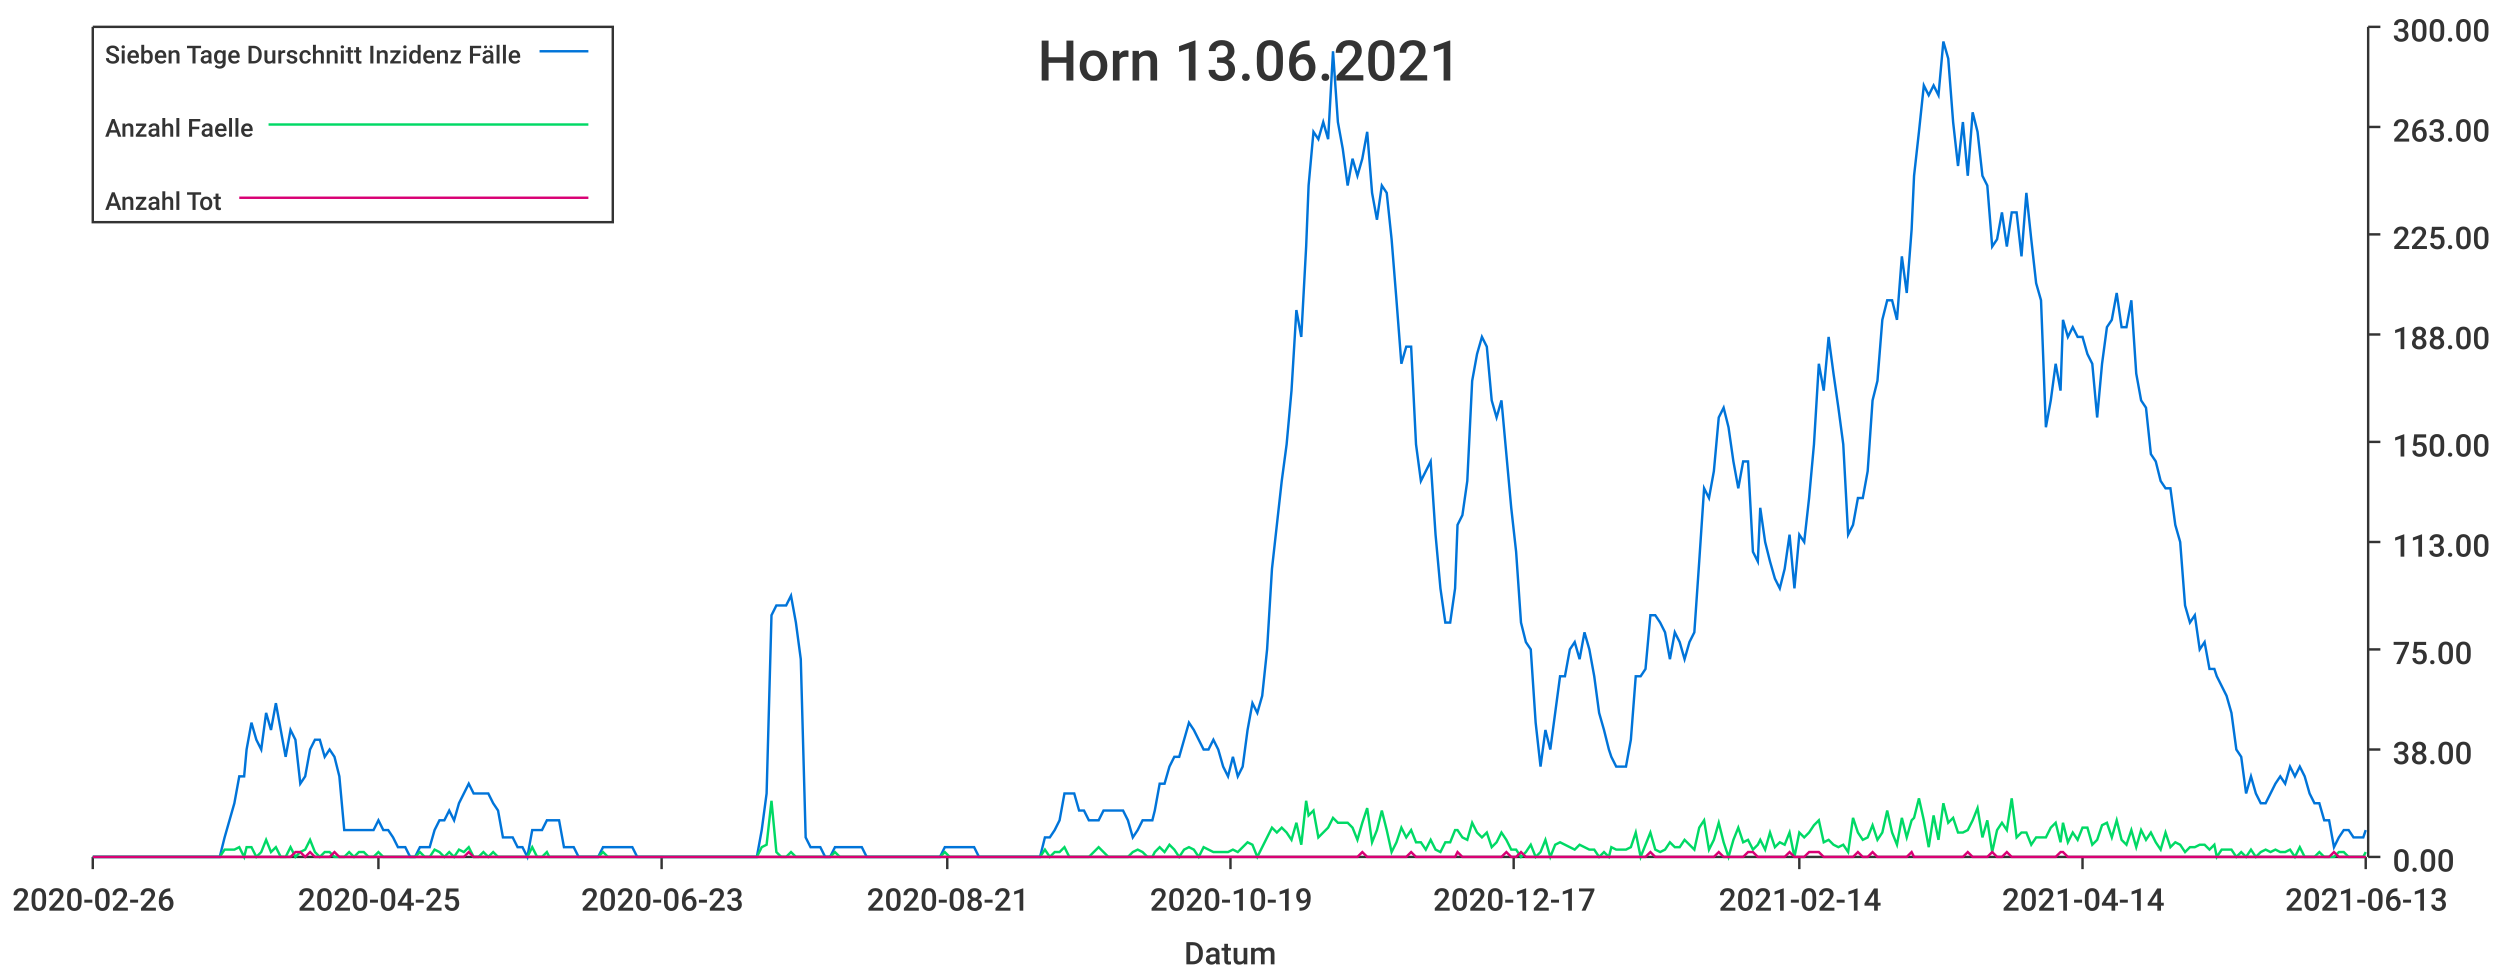
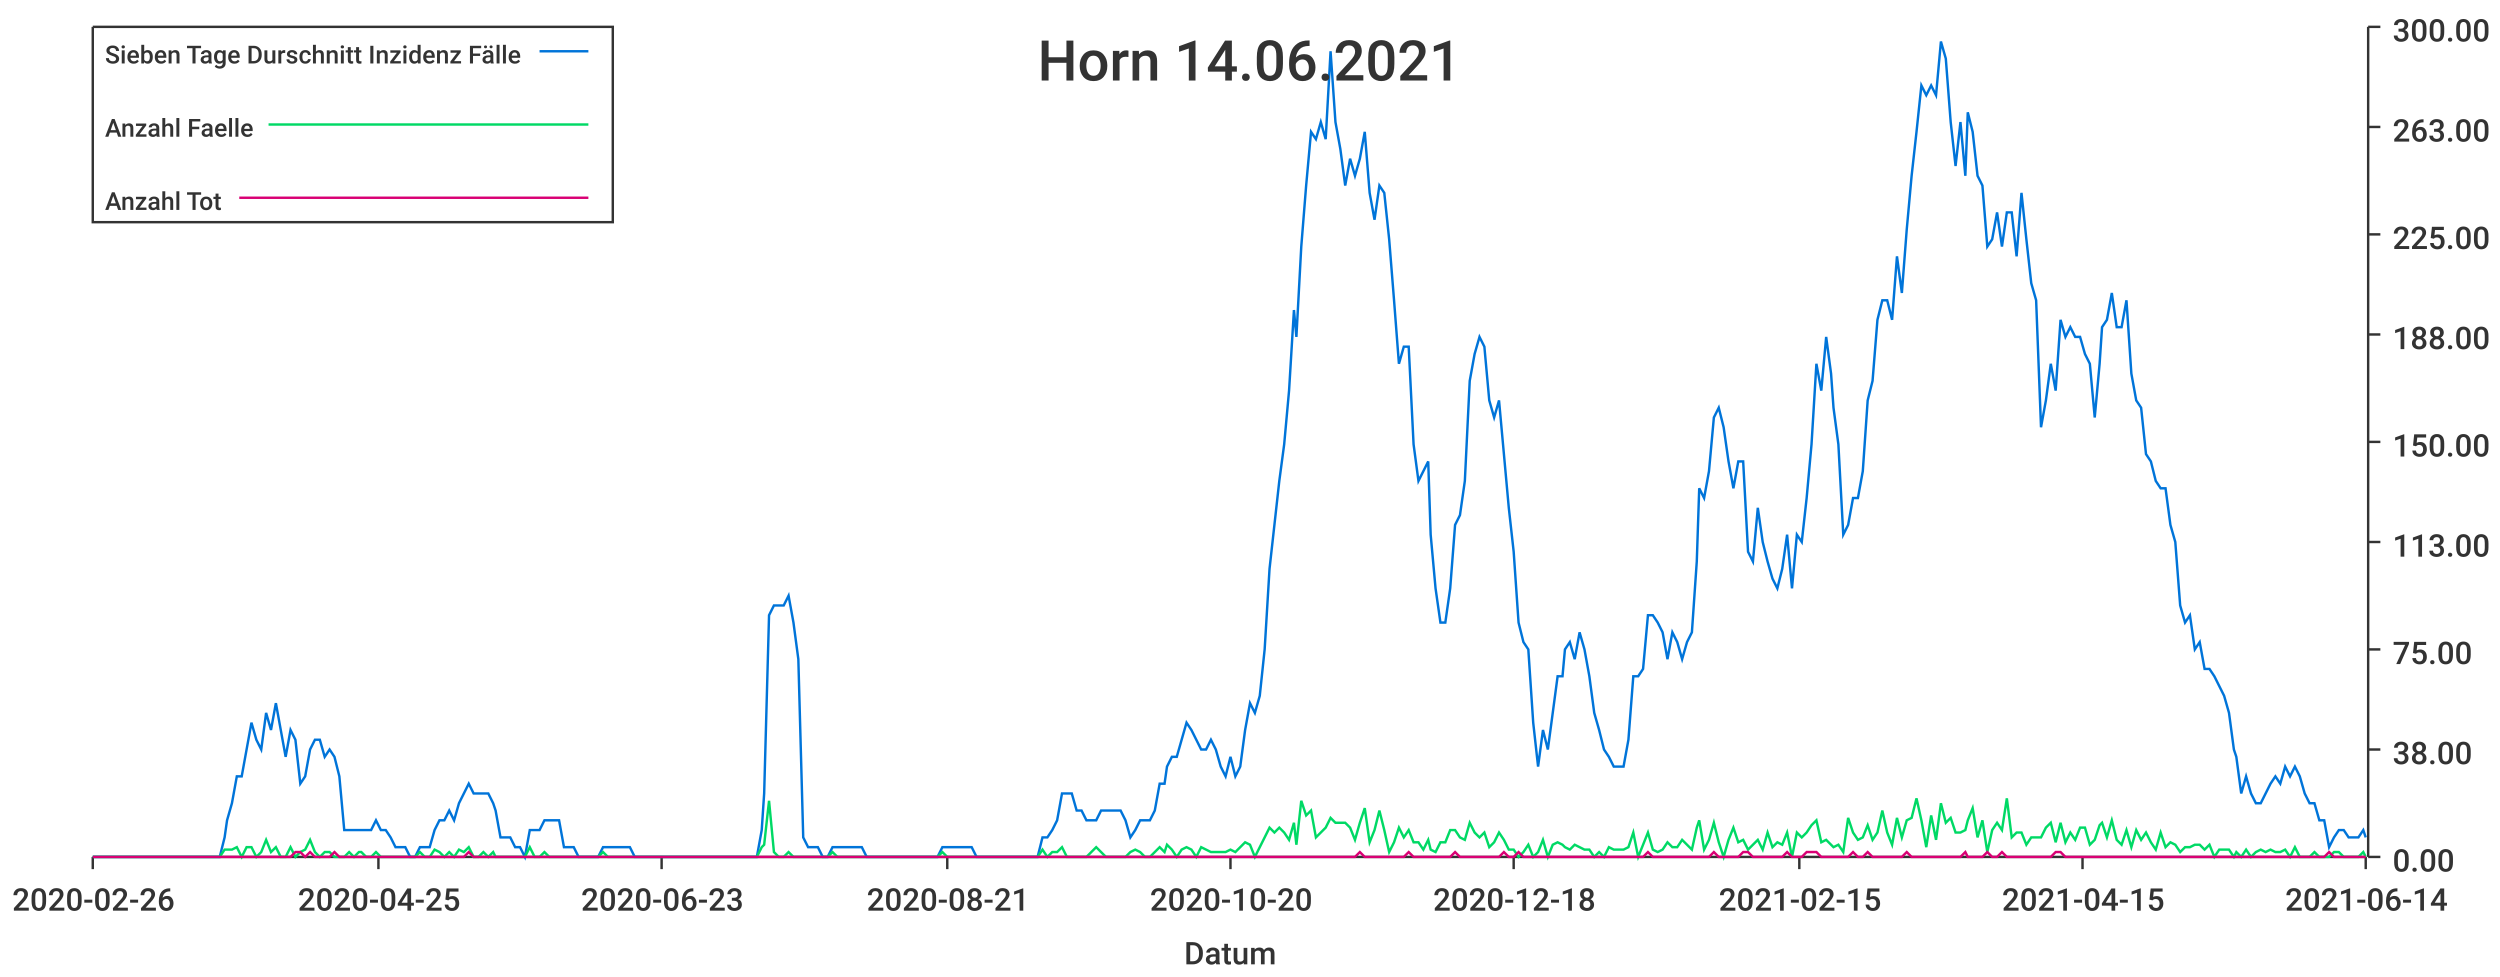
<svg xmlns="http://www.w3.org/2000/svg" width="1024" height="400">\n<path d="M 0 0 L 1024 0 L 1024 400 L 0 400 L 0 0" style="stroke-width:0;stroke:rgba(255,255,255,1.0);fill:rgba(255,255,255,1.0)" />
  <path d="M 38 11 L 969 11 L 969 351 L 38 351 L 38 11" style="stroke-width:0;stroke:rgba(255,255,255,1.0);fill:rgba(255,255,255,1.0)" />
  <path d="M 38 351 L 969 351" style="stroke-width:1;stroke:rgba(51,51,51,1.0);fill:none" />
  <path d="M 38 351 L 38 356" style="stroke-width:1;stroke:rgba(51,51,51,1.0);fill:none" />
  <text x="5" y="373" style="stroke-width:0;stroke:none;fill:rgba(51,51,51,1.0);font-size:12.8px;font-family:'Roboto Medium',sans-serif">2020-02-26</text>
  <path d="M 155 351 L 155 356" style="stroke-width:1;stroke:rgba(51,51,51,1.0);fill:none" />
  <text x="122" y="373" style="stroke-width:0;stroke:none;fill:rgba(51,51,51,1.0);font-size:12.8px;font-family:'Roboto Medium',sans-serif">2020-04-25</text>
  <path d="M 271 351 L 271 356" style="stroke-width:1;stroke:rgba(51,51,51,1.0);fill:none" />
  <text x="238" y="373" style="stroke-width:0;stroke:none;fill:rgba(51,51,51,1.0);font-size:12.8px;font-family:'Roboto Medium',sans-serif">2020-06-23</text>
  <path d="M 388 351 L 388 356" style="stroke-width:1;stroke:rgba(51,51,51,1.0);fill:none" />
  <text x="355" y="373" style="stroke-width:0;stroke:none;fill:rgba(51,51,51,1.0);font-size:12.8px;font-family:'Roboto Medium',sans-serif">2020-08-21</text>
  <path d="M 504 351 L 504 356" style="stroke-width:1;stroke:rgba(51,51,51,1.0);fill:none" />
-   <text x="471" y="373" style="stroke-width:0;stroke:none;fill:rgba(51,51,51,1.0);font-size:12.8px;font-family:'Roboto Medium',sans-serif">2020-10-19</text>
+   <text x="471" y="373" style="stroke-width:0;stroke:none;fill:rgba(51,51,51,1.0);font-size:12.8px;font-family:'Roboto Medium',sans-serif">2020-10-20</text>
  <path d="M 620 351 L 620 356" style="stroke-width:1;stroke:rgba(51,51,51,1.0);fill:none" />
-   <text x="587" y="373" style="stroke-width:0;stroke:none;fill:rgba(51,51,51,1.0);font-size:12.8px;font-family:'Roboto Medium',sans-serif">2020-12-17</text>
+   <text x="587" y="373" style="stroke-width:0;stroke:none;fill:rgba(51,51,51,1.0);font-size:12.8px;font-family:'Roboto Medium',sans-serif">2020-12-18</text>
  <path d="M 737 351 L 737 356" style="stroke-width:1;stroke:rgba(51,51,51,1.0);fill:none" />
-   <text x="704" y="373" style="stroke-width:0;stroke:none;fill:rgba(51,51,51,1.0);font-size:12.8px;font-family:'Roboto Medium',sans-serif">2021-02-14</text>
+   <text x="704" y="373" style="stroke-width:0;stroke:none;fill:rgba(51,51,51,1.0);font-size:12.8px;font-family:'Roboto Medium',sans-serif">2021-02-15</text>
  <path d="M 853 351 L 853 356" style="stroke-width:1;stroke:rgba(51,51,51,1.0);fill:none" />
-   <text x="820" y="373" style="stroke-width:0;stroke:none;fill:rgba(51,51,51,1.0);font-size:12.8px;font-family:'Roboto Medium',sans-serif">2021-04-14</text>
+   <text x="820" y="373" style="stroke-width:0;stroke:none;fill:rgba(51,51,51,1.0);font-size:12.8px;font-family:'Roboto Medium',sans-serif">2021-04-15</text>
  <path d="M 969 351 L 969 356" style="stroke-width:1;stroke:rgba(51,51,51,1.0);fill:none" />
-   <text x="936" y="373" style="stroke-width:0;stroke:none;fill:rgba(51,51,51,1.0);font-size:12.8px;font-family:'Roboto Medium',sans-serif">2021-06-13</text>
+   <text x="936" y="373" style="stroke-width:0;stroke:none;fill:rgba(51,51,51,1.0);font-size:12.8px;font-family:'Roboto Medium',sans-serif">2021-06-14</text>
  <text x="485" y="395" style="stroke-width:0;stroke:none;fill:rgba(51,51,51,1.0);font-size:12.8px;font-family:'Roboto Medium',sans-serif">Datum</text>
  <path d="M 970 351 L 970 11" style="stroke-width:1;stroke:rgba(51,51,51,1.0);fill:none" />
  <path d="M 970 351 L 975 351" style="stroke-width:1;stroke:rgba(51,51,51,1.0);fill:none" />
  <text x="980" y="357" style="stroke-width:0;stroke:none;fill:rgba(51,51,51,1.0);font-size:12.8px;font-family:'Roboto Medium',sans-serif">0.00</text>
  <path d="M 970 307 L 975 307" style="stroke-width:1;stroke:rgba(51,51,51,1.0);fill:none" />
  <text x="980" y="313" style="stroke-width:0;stroke:none;fill:rgba(51,51,51,1.0);font-size:12.8px;font-family:'Roboto Medium',sans-serif">38.00</text>
  <path d="M 970 266 L 975 266" style="stroke-width:1;stroke:rgba(51,51,51,1.0);fill:none" />
  <text x="980" y="272" style="stroke-width:0;stroke:none;fill:rgba(51,51,51,1.0);font-size:12.8px;font-family:'Roboto Medium',sans-serif">75.00</text>
  <path d="M 970 222 L 975 222" style="stroke-width:1;stroke:rgba(51,51,51,1.0);fill:none" />
  <text x="980" y="228" style="stroke-width:0;stroke:none;fill:rgba(51,51,51,1.0);font-size:12.8px;font-family:'Roboto Medium',sans-serif">113.00</text>
  <path d="M 970 181 L 975 181" style="stroke-width:1;stroke:rgba(51,51,51,1.0);fill:none" />
  <text x="980" y="187" style="stroke-width:0;stroke:none;fill:rgba(51,51,51,1.0);font-size:12.8px;font-family:'Roboto Medium',sans-serif">150.00</text>
  <path d="M 970 137 L 975 137" style="stroke-width:1;stroke:rgba(51,51,51,1.0);fill:none" />
  <text x="980" y="143" style="stroke-width:0;stroke:none;fill:rgba(51,51,51,1.0);font-size:12.8px;font-family:'Roboto Medium',sans-serif">188.00</text>
  <path d="M 970 96 L 975 96" style="stroke-width:1;stroke:rgba(51,51,51,1.0);fill:none" />
  <text x="980" y="102" style="stroke-width:0;stroke:none;fill:rgba(51,51,51,1.0);font-size:12.8px;font-family:'Roboto Medium',sans-serif">225.00</text>
  <path d="M 970 52 L 975 52" style="stroke-width:1;stroke:rgba(51,51,51,1.0);fill:none" />
  <text x="980" y="58" style="stroke-width:0;stroke:none;fill:rgba(51,51,51,1.0);font-size:12.8px;font-family:'Roboto Medium',sans-serif">263.00</text>
  <path d="M 970 11 L 975 11" style="stroke-width:1;stroke:rgba(51,51,51,1.0);fill:none" />
  <text x="980" y="17" style="stroke-width:0;stroke:none;fill:rgba(51,51,51,1.0);font-size:12.8px;font-family:'Roboto Medium',sans-serif">300.00</text>
-   <path d="M 38 351 L 40 351 L 42 351 L 44 351 L 46 351 L 48 351 L 50 351 L 52 351 L 54 351 L 56 351 L 58 351 L 60 351 L 62 351 L 64 351 L 66 351 L 68 351 L 70 351 L 72 351 L 74 351 L 76 351 L 78 351 L 80 351 L 82 351 L 84 351 L 86 351 L 88 351 L 90 351 L 92 343 L 94 336 L 96 329 L 98 318 L 100 318 L 101 307 L 103 296 L 105 303 L 107 307 L 109 292 L 111 299 L 113 288 L 115 299 L 117 310 L 119 299 L 121 303 L 123 321 L 125 318 L 127 307 L 129 303 L 131 303 L 133 310 L 135 307 L 137 310 L 139 318 L 141 340 L 143 340 L 145 340 L 147 340 L 149 340 L 151 340 L 153 340 L 155 336 L 157 340 L 159 340 L 161 343 L 163 347 L 164 347 L 166 347 L 168 351 L 170 351 L 172 347 L 174 347 L 176 347 L 178 340 L 180 336 L 182 336 L 184 332 L 186 336 L 188 329 L 190 325 L 192 321 L 194 325 L 196 325 L 198 325 L 200 325 L 202 329 L 204 332 L 206 343 L 208 343 L 210 343 L 212 347 L 214 347 L 216 351 L 218 340 L 220 340 L 222 340 L 224 336 L 225 336 L 227 336 L 229 336 L 231 347 L 233 347 L 235 347 L 237 351 L 239 351 L 241 351 L 243 351 L 245 351 L 247 347 L 249 347 L 251 347 L 253 347 L 255 347 L 257 347 L 259 347 L 261 351 L 263 351 L 265 351 L 267 351 L 269 351 L 271 351 L 273 351 L 275 351 L 277 351 L 279 351 L 281 351 L 283 351 L 285 351 L 287 351 L 288 351 L 290 351 L 292 351 L 294 351 L 296 351 L 298 351 L 300 351 L 302 351 L 304 351 L 306 351 L 308 351 L 310 351 L 312 340 L 314 325 L 316 252 L 318 248 L 320 248 L 322 248 L 324 244 L 326 255 L 328 270 L 330 343 L 332 347 L 334 347 L 336 347 L 338 351 L 340 351 L 342 347 L 344 347 L 346 347 L 348 347 L 349 347 L 351 347 L 353 347 L 355 351 L 357 351 L 359 351 L 361 351 L 363 351 L 365 351 L 367 351 L 369 351 L 371 351 L 373 351 L 375 351 L 377 351 L 379 351 L 381 351 L 383 351 L 385 351 L 387 347 L 389 347 L 391 347 L 393 347 L 395 347 L 397 347 L 399 347 L 401 351 L 403 351 L 405 351 L 407 351 L 409 351 L 411 351 L 412 351 L 414 351 L 416 351 L 418 351 L 420 351 L 422 351 L 424 351 L 426 351 L 428 343 L 430 343 L 432 340 L 434 336 L 436 325 L 438 325 L 440 325 L 442 332 L 444 332 L 446 336 L 448 336 L 450 336 L 452 332 L 454 332 L 456 332 L 458 332 L 460 332 L 462 336 L 464 343 L 466 340 L 468 336 L 470 336 L 472 336 L 473 332 L 475 321 L 477 321 L 479 314 L 481 310 L 483 310 L 485 303 L 487 296 L 489 299 L 491 303 L 493 307 L 495 307 L 497 303 L 499 307 L 501 314 L 503 318 L 505 310 L 507 318 L 509 314 L 511 299 L 513 288 L 515 292 L 517 285 L 519 266 L 521 233 L 523 215 L 525 197 L 527 182 L 529 160 L 531 127 L 533 138 L 535 101 L 536 76 L 538 54 L 540 57 L 542 50 L 544 57 L 546 21 L 548 50 L 550 61 L 552 76 L 554 65 L 556 72 L 558 65 L 560 54 L 562 79 L 564 90 L 566 76 L 568 79 L 570 98 L 572 123 L 574 149 L 576 142 L 578 142 L 580 182 L 582 197 L 584 193 L 586 189 L 588 219 L 590 241 L 592 255 L 594 255 L 596 241 L 597 215 L 599 211 L 601 197 L 603 156 L 605 145 L 607 138 L 609 142 L 611 164 L 613 171 L 615 164 L 617 186 L 619 208 L 621 226 L 623 255 L 625 263 L 627 266 L 629 296 L 631 314 L 633 299 L 635 307 L 637 292 L 639 277 L 641 277 L 643 266 L 645 263 L 647 270 L 649 259 L 651 266 L 653 277 L 655 292 L 657 299 L 659 307 L 660 310 L 662 314 L 664 314 L 666 314 L 668 303 L 670 277 L 672 277 L 674 274 L 676 252 L 678 252 L 680 255 L 682 259 L 684 270 L 686 259 L 688 263 L 690 270 L 692 263 L 694 259 L 696 230 L 698 200 L 700 204 L 702 193 L 704 171 L 706 167 L 708 175 L 710 189 L 712 200 L 714 189 L 716 189 L 718 226 L 720 230 L 721 208 L 723 222 L 725 230 L 727 237 L 729 241 L 731 233 L 733 219 L 735 241 L 737 219 L 739 222 L 741 204 L 743 182 L 745 149 L 747 160 L 749 138 L 751 153 L 753 167 L 755 182 L 757 219 L 759 215 L 761 204 L 763 204 L 765 193 L 767 164 L 769 156 L 771 131 L 773 123 L 775 123 L 777 131 L 779 105 L 781 120 L 783 94 L 784 72 L 786 54 L 788 35 L 790 39 L 792 35 L 794 39 L 796 17 L 798 24 L 800 50 L 802 68 L 804 50 L 806 72 L 808 46 L 810 54 L 812 72 L 814 76 L 816 101 L 818 98 L 820 87 L 822 101 L 824 87 L 826 87 L 828 105 L 830 79 L 832 98 L 834 116 L 836 123 L 838 175 L 840 164 L 842 149 L 844 160 L 845 131 L 847 138 L 849 134 L 851 138 L 853 138 L 855 145 L 857 149 L 859 171 L 861 149 L 863 134 L 865 131 L 867 120 L 869 134 L 871 134 L 873 123 L 875 153 L 877 164 L 879 167 L 881 186 L 883 189 L 885 197 L 887 200 L 889 200 L 891 215 L 893 222 L 895 248 L 897 255 L 899 252 L 901 266 L 903 263 L 905 274 L 907 274 L 908 277 L 910 281 L 912 285 L 914 292 L 916 307 L 918 310 L 920 325 L 922 318 L 924 325 L 926 329 L 928 329 L 930 325 L 932 321 L 934 318 L 936 321 L 938 314 L 940 318 L 942 314 L 944 318 L 946 325 L 948 329 L 950 329 L 952 336 L 954 336 L 956 347 L 958 343 L 960 340 L 962 340 L 964 343 L 966 343 L 968 343 L 969 340" style="stroke-width:1;stroke:rgba(0,116,217,1.0);fill:none" />
-   <path d="M 38 351 L 40 351 L 42 351 L 44 351 L 46 351 L 48 351 L 50 351 L 52 351 L 54 351 L 56 351 L 58 351 L 60 351 L 62 351 L 64 351 L 66 351 L 68 351 L 70 351 L 72 351 L 74 351 L 76 351 L 78 351 L 80 351 L 82 351 L 84 351 L 86 351 L 88 351 L 90 351 L 92 348 L 94 348 L 96 348 L 98 347 L 100 351 L 101 347 L 103 347 L 105 351 L 107 349 L 109 344 L 111 349 L 113 347 L 115 351 L 117 351 L 119 347 L 121 351 L 123 349 L 125 348 L 127 344 L 129 349 L 131 351 L 133 349 L 135 349 L 137 351 L 139 351 L 141 351 L 143 349 L 145 351 L 147 349 L 149 349 L 151 351 L 153 351 L 155 349 L 157 351 L 159 351 L 161 351 L 163 351 L 164 351 L 166 351 L 168 351 L 170 351 L 172 349 L 174 351 L 176 351 L 178 348 L 180 349 L 182 351 L 184 349 L 186 351 L 188 348 L 190 349 L 192 347 L 194 351 L 196 351 L 198 349 L 200 351 L 202 349 L 204 351 L 206 351 L 208 351 L 210 351 L 212 351 L 214 351 L 216 351 L 218 347 L 220 351 L 222 351 L 224 349 L 225 351 L 227 351 L 229 351 L 231 351 L 233 351 L 235 351 L 237 351 L 239 351 L 241 351 L 243 351 L 245 351 L 247 349 L 249 351 L 251 351 L 253 351 L 255 351 L 257 351 L 259 351 L 261 351 L 263 351 L 265 351 L 267 351 L 269 351 L 271 351 L 273 351 L 275 351 L 277 351 L 279 351 L 281 351 L 283 351 L 285 351 L 287 351 L 288 351 L 290 351 L 292 351 L 294 351 L 296 351 L 298 351 L 300 351 L 302 351 L 304 351 L 306 351 L 308 351 L 310 351 L 312 347 L 314 346 L 316 328 L 318 349 L 320 351 L 322 351 L 324 349 L 326 351 L 328 351 L 330 351 L 332 351 L 334 351 L 336 351 L 338 351 L 340 351 L 342 349 L 344 351 L 346 351 L 348 351 L 349 351 L 351 351 L 353 351 L 355 351 L 357 351 L 359 351 L 361 351 L 363 351 L 365 351 L 367 351 L 369 351 L 371 351 L 373 351 L 375 351 L 377 351 L 379 351 L 381 351 L 383 351 L 385 351 L 387 349 L 389 351 L 391 351 L 393 351 L 395 351 L 397 351 L 399 351 L 401 351 L 403 351 L 405 351 L 407 351 L 409 351 L 411 351 L 412 351 L 414 351 L 416 351 L 418 351 L 420 351 L 422 351 L 424 351 L 426 351 L 428 348 L 430 351 L 432 349 L 434 349 L 436 347 L 438 351 L 440 351 L 442 351 L 444 351 L 446 351 L 448 349 L 450 347 L 452 349 L 454 351 L 456 351 L 458 351 L 460 351 L 462 351 L 464 349 L 466 348 L 468 349 L 470 351 L 472 351 L 473 349 L 475 347 L 477 349 L 479 346 L 481 348 L 483 351 L 485 348 L 487 347 L 489 348 L 491 351 L 493 347 L 495 348 L 497 349 L 499 349 L 501 349 L 503 349 L 505 348 L 507 349 L 509 347 L 511 345 L 513 346 L 515 351 L 517 347 L 519 343 L 521 339 L 523 341 L 525 339 L 527 341 L 529 344 L 531 337 L 533 346 L 535 328 L 536 334 L 538 332 L 540 343 L 542 341 L 544 339 L 546 335 L 548 337 L 550 337 L 552 337 L 554 339 L 556 344 L 558 337 L 560 331 L 562 345 L 564 340 L 566 332 L 568 340 L 570 349 L 572 345 L 574 339 L 576 343 L 578 340 L 580 345 L 582 345 L 584 348 L 586 344 L 588 348 L 590 349 L 592 345 L 594 345 L 596 340 L 597 340 L 599 343 L 601 344 L 603 337 L 605 341 L 607 343 L 609 341 L 611 347 L 613 345 L 615 341 L 617 344 L 619 348 L 621 348 L 623 351 L 625 349 L 627 346 L 629 351 L 631 349 L 633 344 L 635 351 L 637 346 L 639 345 L 641 346 L 643 347 L 645 348 L 647 346 L 649 347 L 651 348 L 653 348 L 655 351 L 657 349 L 659 351 L 660 347 L 662 348 L 664 348 L 666 348 L 668 347 L 670 341 L 672 351 L 674 346 L 676 341 L 678 348 L 680 349 L 682 348 L 684 345 L 686 347 L 688 347 L 690 344 L 692 346 L 694 348 L 696 339 L 698 336 L 700 348 L 702 344 L 704 337 L 706 345 L 708 351 L 710 344 L 712 339 L 714 345 L 716 344 L 718 348 L 720 346 L 721 344 L 723 348 L 725 341 L 727 347 L 729 345 L 731 346 L 733 341 L 735 351 L 737 341 L 739 343 L 741 341 L 743 338 L 745 336 L 747 345 L 749 344 L 751 346 L 753 347 L 755 346 L 757 349 L 759 335 L 761 341 L 763 344 L 765 343 L 767 338 L 769 344 L 771 341 L 773 332 L 775 341 L 777 346 L 779 335 L 781 343 L 783 336 L 784 335 L 786 327 L 788 336 L 790 347 L 792 334 L 794 344 L 796 329 L 798 337 L 800 335 L 802 341 L 804 341 L 806 340 L 808 336 L 810 331 L 812 343 L 814 336 L 816 349 L 818 340 L 820 337 L 822 340 L 824 327 L 826 343 L 828 341 L 830 341 L 832 346 L 834 343 L 836 343 L 838 343 L 840 339 L 842 337 L 844 345 L 845 337 L 847 345 L 849 341 L 851 344 L 853 339 L 855 339 L 857 346 L 859 344 L 861 338 L 863 337 L 865 343 L 867 336 L 869 344 L 871 346 L 873 340 L 875 347 L 877 340 L 879 344 L 881 341 L 883 345 L 885 348 L 887 341 L 889 347 L 891 345 L 893 346 L 895 349 L 897 347 L 899 347 L 901 346 L 903 346 L 905 348 L 907 346 L 908 351 L 910 348 L 912 348 L 914 348 L 916 351 L 918 349 L 920 351 L 922 348 L 924 351 L 926 349 L 928 348 L 930 349 L 932 348 L 934 349 L 936 349 L 938 348 L 940 351 L 942 347 L 944 351 L 946 351 L 948 351 L 950 349 L 952 351 L 954 351 L 956 351 L 958 349 L 960 349 L 962 351 L 964 351 L 966 351 L 968 351 L 969 349" style="stroke-width:1;stroke:rgba(0,217,101,1.0);fill:none" />
-   <path d="M 38 351 L 40 351 L 42 351 L 44 351 L 46 351 L 48 351 L 50 351 L 52 351 L 54 351 L 56 351 L 58 351 L 60 351 L 62 351 L 64 351 L 66 351 L 68 351 L 70 351 L 72 351 L 74 351 L 76 351 L 78 351 L 80 351 L 82 351 L 84 351 L 86 351 L 88 351 L 90 351 L 92 351 L 94 351 L 96 351 L 98 351 L 100 351 L 101 351 L 103 351 L 105 351 L 107 351 L 109 351 L 111 351 L 113 351 L 115 351 L 117 351 L 119 351 L 121 349 L 123 349 L 125 351 L 127 349 L 129 351 L 131 351 L 133 351 L 135 351 L 137 349 L 139 351 L 141 351 L 143 351 L 145 351 L 147 351 L 149 351 L 151 351 L 153 351 L 155 351 L 157 351 L 159 351 L 161 351 L 163 351 L 164 351 L 166 351 L 168 351 L 170 351 L 172 351 L 174 351 L 176 351 L 178 351 L 180 351 L 182 351 L 184 351 L 186 351 L 188 351 L 190 351 L 192 349 L 194 351 L 196 351 L 198 351 L 200 351 L 202 351 L 204 351 L 206 351 L 208 351 L 210 351 L 212 351 L 214 351 L 216 351 L 218 351 L 220 351 L 222 351 L 224 351 L 225 351 L 227 351 L 229 351 L 231 351 L 233 351 L 235 351 L 237 351 L 239 351 L 241 351 L 243 351 L 245 351 L 247 351 L 249 351 L 251 351 L 253 351 L 255 351 L 257 351 L 259 351 L 261 351 L 263 351 L 265 351 L 267 351 L 269 351 L 271 351 L 273 351 L 275 351 L 277 351 L 279 351 L 281 351 L 283 351 L 285 351 L 287 351 L 288 351 L 290 351 L 292 351 L 294 351 L 296 351 L 298 351 L 300 351 L 302 351 L 304 351 L 306 351 L 308 351 L 310 351 L 312 351 L 314 351 L 316 351 L 318 351 L 320 351 L 322 351 L 324 351 L 326 351 L 328 351 L 330 351 L 332 351 L 334 351 L 336 351 L 338 351 L 340 351 L 342 351 L 344 351 L 346 351 L 348 351 L 349 351 L 351 351 L 353 351 L 355 351 L 357 351 L 359 351 L 361 351 L 363 351 L 365 351 L 367 351 L 369 351 L 371 351 L 373 351 L 375 351 L 377 351 L 379 351 L 381 351 L 383 351 L 385 351 L 387 351 L 389 351 L 391 351 L 393 351 L 395 351 L 397 351 L 399 351 L 401 351 L 403 351 L 405 351 L 407 351 L 409 351 L 411 351 L 412 351 L 414 351 L 416 351 L 418 351 L 420 351 L 422 351 L 424 351 L 426 351 L 428 351 L 430 351 L 432 351 L 434 351 L 436 351 L 438 351 L 440 351 L 442 351 L 444 351 L 446 351 L 448 351 L 450 351 L 452 351 L 454 351 L 456 351 L 458 351 L 460 351 L 462 351 L 464 351 L 466 351 L 468 351 L 470 351 L 472 351 L 473 351 L 475 351 L 477 351 L 479 351 L 481 351 L 483 351 L 485 351 L 487 351 L 489 351 L 491 351 L 493 351 L 495 351 L 497 351 L 499 351 L 501 351 L 503 351 L 505 351 L 507 351 L 509 351 L 511 351 L 513 351 L 515 351 L 517 351 L 519 351 L 521 351 L 523 351 L 525 351 L 527 351 L 529 351 L 531 351 L 533 351 L 535 351 L 536 351 L 538 351 L 540 351 L 542 351 L 544 351 L 546 351 L 548 351 L 550 351 L 552 351 L 554 351 L 556 351 L 558 349 L 560 351 L 562 351 L 564 351 L 566 351 L 568 351 L 570 351 L 572 351 L 574 351 L 576 351 L 578 349 L 580 351 L 582 351 L 584 351 L 586 351 L 588 351 L 590 351 L 592 351 L 594 351 L 596 351 L 597 349 L 599 351 L 601 351 L 603 351 L 605 351 L 607 351 L 609 351 L 611 351 L 613 351 L 615 351 L 617 349 L 619 351 L 621 351 L 623 349 L 625 351 L 627 351 L 629 351 L 631 351 L 633 351 L 635 351 L 637 351 L 639 351 L 641 351 L 643 351 L 645 351 L 647 351 L 649 351 L 651 351 L 653 351 L 655 351 L 657 351 L 659 351 L 660 351 L 662 351 L 664 351 L 666 351 L 668 351 L 670 351 L 672 351 L 674 351 L 676 349 L 678 351 L 680 351 L 682 351 L 684 351 L 686 351 L 688 351 L 690 351 L 692 351 L 694 351 L 696 351 L 698 351 L 700 351 L 702 351 L 704 349 L 706 351 L 708 351 L 710 351 L 712 351 L 714 351 L 716 349 L 718 349 L 720 351 L 721 351 L 723 351 L 725 351 L 727 351 L 729 351 L 731 351 L 733 349 L 735 351 L 737 351 L 739 351 L 741 349 L 743 349 L 745 349 L 747 351 L 749 351 L 751 351 L 753 351 L 755 351 L 757 351 L 759 351 L 761 349 L 763 351 L 765 351 L 767 349 L 769 351 L 771 351 L 773 351 L 775 351 L 777 351 L 779 351 L 781 351 L 783 349 L 784 351 L 786 351 L 788 351 L 790 351 L 792 351 L 794 351 L 796 351 L 798 351 L 800 351 L 802 351 L 804 351 L 806 349 L 808 351 L 810 351 L 812 351 L 814 351 L 816 349 L 818 351 L 820 351 L 822 349 L 824 351 L 826 351 L 828 351 L 830 351 L 832 351 L 834 351 L 836 351 L 838 351 L 840 351 L 842 351 L 844 349 L 845 349 L 847 351 L 849 351 L 851 351 L 853 351 L 855 351 L 857 351 L 859 351 L 861 351 L 863 351 L 865 351 L 867 351 L 869 351 L 871 351 L 873 351 L 875 351 L 877 351 L 879 351 L 881 351 L 883 351 L 885 351 L 887 351 L 889 351 L 891 351 L 893 351 L 895 351 L 897 351 L 899 351 L 901 351 L 903 351 L 905 351 L 907 351 L 908 351 L 910 351 L 912 351 L 914 351 L 916 351 L 918 351 L 920 351 L 922 351 L 924 351 L 926 351 L 928 351 L 930 351 L 932 351 L 934 351 L 936 351 L 938 351 L 940 351 L 942 351 L 944 351 L 946 351 L 948 351 L 950 351 L 952 351 L 954 351 L 956 349 L 958 351 L 960 351 L 962 351 L 964 351 L 966 351 L 968 351 L 969 351" style="stroke-width:1;stroke:rgba(217,0,116,1.0);fill:none" />
-   <text x="425" y="33" style="stroke-width:0;stroke:none;fill:rgba(51,51,51,1.0);font-size:23.0px;font-family:'Roboto Medium',sans-serif">Horn 13.06.2021</text>
+   <path d="M 38 351 L 40 351 L 42 351 L 44 351 L 46 351 L 48 351 L 50 351 L 52 351 L 54 351 L 56 351 L 58 351 L 60 351 L 62 351 L 64 351 L 66 351 L 68 351 L 70 351 L 72 351 L 74 351 L 76 351 L 78 351 L 80 351 L 82 351 L 84 351 L 86 351 L 88 351 L 90 351 L 92 343 L 93 336 L 95 329 L 97 318 L 99 318 L 101 307 L 103 296 L 105 303 L 107 307 L 109 292 L 111 299 L 113 288 L 115 299 L 117 310 L 119 299 L 121 303 L 123 321 L 125 318 L 127 307 L 129 303 L 131 303 L 133 310 L 135 307 L 137 310 L 139 318 L 141 340 L 143 340 L 145 340 L 147 340 L 148 340 L 150 340 L 152 340 L 154 336 L 156 340 L 158 340 L 160 343 L 162 347 L 164 347 L 166 347 L 168 351 L 170 351 L 172 347 L 174 347 L 176 347 L 178 340 L 180 336 L 182 336 L 184 332 L 186 336 L 188 329 L 190 325 L 192 321 L 194 325 L 196 325 L 198 325 L 200 325 L 202 329 L 203 332 L 205 343 L 207 343 L 209 343 L 211 347 L 213 347 L 215 351 L 217 340 L 219 340 L 221 340 L 223 336 L 225 336 L 227 336 L 229 336 L 231 347 L 233 347 L 235 347 L 237 351 L 239 351 L 241 351 L 243 351 L 245 351 L 247 347 L 249 347 L 251 347 L 253 347 L 255 347 L 257 347 L 258 347 L 260 351 L 262 351 L 264 351 L 266 351 L 268 351 L 270 351 L 272 351 L 274 351 L 276 351 L 278 351 L 280 351 L 282 351 L 284 351 L 286 351 L 288 351 L 290 351 L 292 351 L 294 351 L 296 351 L 298 351 L 300 351 L 302 351 L 304 351 L 306 351 L 308 351 L 310 351 L 312 340 L 313 325 L 315 252 L 317 248 L 319 248 L 321 248 L 323 244 L 325 255 L 327 270 L 329 343 L 331 347 L 333 347 L 335 347 L 337 351 L 339 351 L 341 347 L 343 347 L 345 347 L 347 347 L 349 347 L 351 347 L 353 347 L 355 351 L 357 351 L 359 351 L 361 351 L 363 351 L 365 351 L 367 351 L 368 351 L 370 351 L 372 351 L 374 351 L 376 351 L 378 351 L 380 351 L 382 351 L 384 351 L 386 347 L 388 347 L 390 347 L 392 347 L 394 347 L 396 347 L 398 347 L 400 351 L 402 351 L 404 351 L 406 351 L 408 351 L 410 351 L 412 351 L 414 351 L 416 351 L 418 351 L 420 351 L 422 351 L 423 351 L 425 351 L 427 343 L 429 343 L 431 340 L 433 336 L 435 325 L 437 325 L 439 325 L 441 332 L 443 332 L 445 336 L 447 336 L 449 336 L 451 332 L 453 332 L 455 332 L 457 332 L 459 332 L 461 336 L 463 343 L 465 340 L 467 336 L 469 336 L 471 336 L 473 332 L 475 321 L 477 321 L 478 314 L 480 310 L 482 310 L 484 303 L 486 296 L 488 299 L 490 303 L 492 307 L 494 307 L 496 303 L 498 307 L 500 314 L 502 318 L 504 310 L 506 318 L 508 314 L 510 299 L 512 288 L 514 292 L 516 285 L 518 266 L 520 233 L 522 215 L 524 197 L 526 182 L 528 160 L 530 127 L 531 138 L 533 101 L 535 76 L 537 54 L 539 57 L 541 50 L 543 57 L 545 21 L 547 50 L 549 61 L 551 76 L 553 65 L 555 72 L 557 65 L 559 54 L 561 79 L 563 90 L 565 76 L 567 79 L 569 98 L 571 123 L 573 149 L 575 142 L 577 142 L 579 182 L 581 197 L 583 193 L 585 189 L 586 219 L 588 241 L 590 255 L 592 255 L 594 241 L 596 215 L 598 211 L 600 197 L 602 156 L 604 145 L 606 138 L 608 142 L 610 164 L 612 171 L 614 164 L 616 186 L 618 208 L 620 226 L 622 255 L 624 263 L 626 266 L 628 296 L 630 314 L 632 299 L 634 307 L 636 292 L 638 277 L 640 277 L 641 266 L 643 263 L 645 270 L 647 259 L 649 266 L 651 277 L 653 292 L 655 299 L 657 307 L 659 310 L 661 314 L 663 314 L 665 314 L 667 303 L 669 277 L 671 277 L 673 274 L 675 252 L 677 252 L 679 255 L 681 259 L 683 270 L 685 259 L 687 263 L 689 270 L 691 263 L 693 259 L 695 230 L 696 200 L 698 204 L 700 193 L 702 171 L 704 167 L 706 175 L 708 189 L 710 200 L 712 189 L 714 189 L 716 226 L 718 230 L 720 208 L 722 222 L 724 230 L 726 237 L 728 241 L 730 233 L 732 219 L 734 241 L 736 219 L 738 222 L 740 204 L 742 182 L 744 149 L 746 160 L 748 138 L 750 153 L 751 167 L 753 182 L 755 219 L 757 215 L 759 204 L 761 204 L 763 193 L 765 164 L 767 156 L 769 131 L 771 123 L 773 123 L 775 131 L 777 105 L 779 120 L 781 94 L 783 72 L 785 54 L 787 35 L 789 39 L 791 35 L 793 39 L 795 17 L 797 24 L 799 50 L 801 68 L 803 50 L 805 72 L 806 46 L 808 54 L 810 72 L 812 76 L 814 101 L 816 98 L 818 87 L 820 101 L 822 87 L 824 87 L 826 105 L 828 79 L 830 98 L 832 116 L 834 123 L 836 175 L 838 164 L 840 149 L 842 160 L 844 131 L 846 138 L 848 134 L 850 138 L 852 138 L 854 145 L 856 149 L 858 171 L 860 149 L 861 134 L 863 131 L 865 120 L 867 134 L 869 134 L 871 123 L 873 153 L 875 164 L 877 167 L 879 186 L 881 189 L 883 197 L 885 200 L 887 200 L 889 215 L 891 222 L 893 248 L 895 255 L 897 252 L 899 266 L 901 263 L 903 274 L 905 274 L 907 277 L 909 281 L 911 285 L 913 292 L 915 307 L 916 310 L 918 325 L 920 318 L 922 325 L 924 329 L 926 329 L 928 325 L 930 321 L 932 318 L 934 321 L 936 314 L 938 318 L 940 314 L 942 318 L 944 325 L 946 329 L 948 329 L 950 336 L 952 336 L 954 347 L 956 343 L 958 340 L 960 340 L 962 343 L 964 343 L 966 343 L 968 340 L 969 343" style="stroke-width:1;stroke:rgba(0,116,217,1.0);fill:none" />
+   <path d="M 38 351 L 40 351 L 42 351 L 44 351 L 46 351 L 48 351 L 50 351 L 52 351 L 54 351 L 56 351 L 58 351 L 60 351 L 62 351 L 64 351 L 66 351 L 68 351 L 70 351 L 72 351 L 74 351 L 76 351 L 78 351 L 80 351 L 82 351 L 84 351 L 86 351 L 88 351 L 90 351 L 92 348 L 93 348 L 95 348 L 97 347 L 99 351 L 101 347 L 103 347 L 105 351 L 107 349 L 109 344 L 111 349 L 113 347 L 115 351 L 117 351 L 119 347 L 121 351 L 123 349 L 125 348 L 127 344 L 129 349 L 131 351 L 133 349 L 135 349 L 137 351 L 139 351 L 141 351 L 143 349 L 145 351 L 147 349 L 148 349 L 150 351 L 152 351 L 154 349 L 156 351 L 158 351 L 160 351 L 162 351 L 164 351 L 166 351 L 168 351 L 170 351 L 172 349 L 174 351 L 176 351 L 178 348 L 180 349 L 182 351 L 184 349 L 186 351 L 188 348 L 190 349 L 192 347 L 194 351 L 196 351 L 198 349 L 200 351 L 202 349 L 203 351 L 205 351 L 207 351 L 209 351 L 211 351 L 213 351 L 215 351 L 217 347 L 219 351 L 221 351 L 223 349 L 225 351 L 227 351 L 229 351 L 231 351 L 233 351 L 235 351 L 237 351 L 239 351 L 241 351 L 243 351 L 245 351 L 247 349 L 249 351 L 251 351 L 253 351 L 255 351 L 257 351 L 258 351 L 260 351 L 262 351 L 264 351 L 266 351 L 268 351 L 270 351 L 272 351 L 274 351 L 276 351 L 278 351 L 280 351 L 282 351 L 284 351 L 286 351 L 288 351 L 290 351 L 292 351 L 294 351 L 296 351 L 298 351 L 300 351 L 302 351 L 304 351 L 306 351 L 308 351 L 310 351 L 312 347 L 313 346 L 315 328 L 317 349 L 319 351 L 321 351 L 323 349 L 325 351 L 327 351 L 329 351 L 331 351 L 333 351 L 335 351 L 337 351 L 339 351 L 341 349 L 343 351 L 345 351 L 347 351 L 349 351 L 351 351 L 353 351 L 355 351 L 357 351 L 359 351 L 361 351 L 363 351 L 365 351 L 367 351 L 368 351 L 370 351 L 372 351 L 374 351 L 376 351 L 378 351 L 380 351 L 382 351 L 384 351 L 386 349 L 388 351 L 390 351 L 392 351 L 394 351 L 396 351 L 398 351 L 400 351 L 402 351 L 404 351 L 406 351 L 408 351 L 410 351 L 412 351 L 414 351 L 416 351 L 418 351 L 420 351 L 422 351 L 423 351 L 425 351 L 427 348 L 429 351 L 431 349 L 433 349 L 435 347 L 437 351 L 439 351 L 441 351 L 443 351 L 445 351 L 447 349 L 449 347 L 451 349 L 453 351 L 455 351 L 457 351 L 459 351 L 461 351 L 463 349 L 465 348 L 467 349 L 469 351 L 471 351 L 473 349 L 475 347 L 477 349 L 478 346 L 480 348 L 482 351 L 484 348 L 486 347 L 488 348 L 490 351 L 492 347 L 494 348 L 496 349 L 498 349 L 500 349 L 502 349 L 504 348 L 506 349 L 508 347 L 510 345 L 512 346 L 514 351 L 516 347 L 518 343 L 520 339 L 522 341 L 524 339 L 526 341 L 528 344 L 530 337 L 531 346 L 533 328 L 535 334 L 537 332 L 539 343 L 541 341 L 543 339 L 545 335 L 547 337 L 549 337 L 551 337 L 553 339 L 555 344 L 557 337 L 559 331 L 561 345 L 563 340 L 565 332 L 567 340 L 569 349 L 571 345 L 573 339 L 575 343 L 577 340 L 579 345 L 581 345 L 583 348 L 585 344 L 586 348 L 588 349 L 590 345 L 592 345 L 594 340 L 596 340 L 598 343 L 600 344 L 602 337 L 604 341 L 606 343 L 608 341 L 610 347 L 612 345 L 614 341 L 616 344 L 618 348 L 620 348 L 622 351 L 624 349 L 626 346 L 628 351 L 630 349 L 632 344 L 634 351 L 636 346 L 638 345 L 640 346 L 641 347 L 643 348 L 645 346 L 647 347 L 649 348 L 651 348 L 653 351 L 655 349 L 657 351 L 659 347 L 661 348 L 663 348 L 665 348 L 667 347 L 669 341 L 671 351 L 673 346 L 675 341 L 677 348 L 679 349 L 681 348 L 683 345 L 685 347 L 687 347 L 689 344 L 691 346 L 693 348 L 695 339 L 696 336 L 698 348 L 700 344 L 702 337 L 704 345 L 706 351 L 708 344 L 710 339 L 712 345 L 714 344 L 716 348 L 718 346 L 720 344 L 722 348 L 724 341 L 726 347 L 728 345 L 730 346 L 732 341 L 734 351 L 736 341 L 738 343 L 740 341 L 742 338 L 744 336 L 746 345 L 748 344 L 750 346 L 751 347 L 753 346 L 755 349 L 757 335 L 759 341 L 761 344 L 763 343 L 765 338 L 767 344 L 769 341 L 771 332 L 773 341 L 775 346 L 777 335 L 779 343 L 781 336 L 783 335 L 785 327 L 787 336 L 789 347 L 791 334 L 793 344 L 795 329 L 797 337 L 799 335 L 801 341 L 803 341 L 805 340 L 806 336 L 808 331 L 810 343 L 812 336 L 814 349 L 816 340 L 818 337 L 820 340 L 822 327 L 824 343 L 826 341 L 828 341 L 830 346 L 832 343 L 834 343 L 836 343 L 838 339 L 840 337 L 842 345 L 844 337 L 846 345 L 848 341 L 850 344 L 852 339 L 854 339 L 856 346 L 858 344 L 860 338 L 861 337 L 863 343 L 865 336 L 867 344 L 869 346 L 871 340 L 873 347 L 875 340 L 877 344 L 879 341 L 881 345 L 883 348 L 885 341 L 887 347 L 889 345 L 891 346 L 893 349 L 895 347 L 897 347 L 899 346 L 901 346 L 903 348 L 905 346 L 907 351 L 909 348 L 911 348 L 913 348 L 915 351 L 916 349 L 918 351 L 920 348 L 922 351 L 924 349 L 926 348 L 928 349 L 930 348 L 932 349 L 934 349 L 936 348 L 938 351 L 940 347 L 942 351 L 944 351 L 946 351 L 948 349 L 950 351 L 952 351 L 954 351 L 956 349 L 958 349 L 960 351 L 962 351 L 964 351 L 966 351 L 968 349 L 969 351" style="stroke-width:1;stroke:rgba(0,217,101,1.0);fill:none" />
+   <path d="M 38 351 L 40 351 L 42 351 L 44 351 L 46 351 L 48 351 L 50 351 L 52 351 L 54 351 L 56 351 L 58 351 L 60 351 L 62 351 L 64 351 L 66 351 L 68 351 L 70 351 L 72 351 L 74 351 L 76 351 L 78 351 L 80 351 L 82 351 L 84 351 L 86 351 L 88 351 L 90 351 L 92 351 L 93 351 L 95 351 L 97 351 L 99 351 L 101 351 L 103 351 L 105 351 L 107 351 L 109 351 L 111 351 L 113 351 L 115 351 L 117 351 L 119 351 L 121 349 L 123 349 L 125 351 L 127 349 L 129 351 L 131 351 L 133 351 L 135 351 L 137 349 L 139 351 L 141 351 L 143 351 L 145 351 L 147 351 L 148 351 L 150 351 L 152 351 L 154 351 L 156 351 L 158 351 L 160 351 L 162 351 L 164 351 L 166 351 L 168 351 L 170 351 L 172 351 L 174 351 L 176 351 L 178 351 L 180 351 L 182 351 L 184 351 L 186 351 L 188 351 L 190 351 L 192 349 L 194 351 L 196 351 L 198 351 L 200 351 L 202 351 L 203 351 L 205 351 L 207 351 L 209 351 L 211 351 L 213 351 L 215 351 L 217 351 L 219 351 L 221 351 L 223 351 L 225 351 L 227 351 L 229 351 L 231 351 L 233 351 L 235 351 L 237 351 L 239 351 L 241 351 L 243 351 L 245 351 L 247 351 L 249 351 L 251 351 L 253 351 L 255 351 L 257 351 L 258 351 L 260 351 L 262 351 L 264 351 L 266 351 L 268 351 L 270 351 L 272 351 L 274 351 L 276 351 L 278 351 L 280 351 L 282 351 L 284 351 L 286 351 L 288 351 L 290 351 L 292 351 L 294 351 L 296 351 L 298 351 L 300 351 L 302 351 L 304 351 L 306 351 L 308 351 L 310 351 L 312 351 L 313 351 L 315 351 L 317 351 L 319 351 L 321 351 L 323 351 L 325 351 L 327 351 L 329 351 L 331 351 L 333 351 L 335 351 L 337 351 L 339 351 L 341 351 L 343 351 L 345 351 L 347 351 L 349 351 L 351 351 L 353 351 L 355 351 L 357 351 L 359 351 L 361 351 L 363 351 L 365 351 L 367 351 L 368 351 L 370 351 L 372 351 L 374 351 L 376 351 L 378 351 L 380 351 L 382 351 L 384 351 L 386 351 L 388 351 L 390 351 L 392 351 L 394 351 L 396 351 L 398 351 L 400 351 L 402 351 L 404 351 L 406 351 L 408 351 L 410 351 L 412 351 L 414 351 L 416 351 L 418 351 L 420 351 L 422 351 L 423 351 L 425 351 L 427 351 L 429 351 L 431 351 L 433 351 L 435 351 L 437 351 L 439 351 L 441 351 L 443 351 L 445 351 L 447 351 L 449 351 L 451 351 L 453 351 L 455 351 L 457 351 L 459 351 L 461 351 L 463 351 L 465 351 L 467 351 L 469 351 L 471 351 L 473 351 L 475 351 L 477 351 L 478 351 L 480 351 L 482 351 L 484 351 L 486 351 L 488 351 L 490 351 L 492 351 L 494 351 L 496 351 L 498 351 L 500 351 L 502 351 L 504 351 L 506 351 L 508 351 L 510 351 L 512 351 L 514 351 L 516 351 L 518 351 L 520 351 L 522 351 L 524 351 L 526 351 L 528 351 L 530 351 L 531 351 L 533 351 L 535 351 L 537 351 L 539 351 L 541 351 L 543 351 L 545 351 L 547 351 L 549 351 L 551 351 L 553 351 L 555 351 L 557 349 L 559 351 L 561 351 L 563 351 L 565 351 L 567 351 L 569 351 L 571 351 L 573 351 L 575 351 L 577 349 L 579 351 L 581 351 L 583 351 L 585 351 L 586 351 L 588 351 L 590 351 L 592 351 L 594 351 L 596 349 L 598 351 L 600 351 L 602 351 L 604 351 L 606 351 L 608 351 L 610 351 L 612 351 L 614 351 L 616 349 L 618 351 L 620 351 L 622 349 L 624 351 L 626 351 L 628 351 L 630 351 L 632 351 L 634 351 L 636 351 L 638 351 L 640 351 L 641 351 L 643 351 L 645 351 L 647 351 L 649 351 L 651 351 L 653 351 L 655 351 L 657 351 L 659 351 L 661 351 L 663 351 L 665 351 L 667 351 L 669 351 L 671 351 L 673 351 L 675 349 L 677 351 L 679 351 L 681 351 L 683 351 L 685 351 L 687 351 L 689 351 L 691 351 L 693 351 L 695 351 L 696 351 L 698 351 L 700 351 L 702 349 L 704 351 L 706 351 L 708 351 L 710 351 L 712 351 L 714 349 L 716 349 L 718 351 L 720 351 L 722 351 L 724 351 L 726 351 L 728 351 L 730 351 L 732 349 L 734 351 L 736 351 L 738 351 L 740 349 L 742 349 L 744 349 L 746 351 L 748 351 L 750 351 L 751 351 L 753 351 L 755 351 L 757 351 L 759 349 L 761 351 L 763 351 L 765 349 L 767 351 L 769 351 L 771 351 L 773 351 L 775 351 L 777 351 L 779 351 L 781 349 L 783 351 L 785 351 L 787 351 L 789 351 L 791 351 L 793 351 L 795 351 L 797 351 L 799 351 L 801 351 L 803 351 L 805 349 L 806 351 L 808 351 L 810 351 L 812 351 L 814 349 L 816 351 L 818 351 L 820 349 L 822 351 L 824 351 L 826 351 L 828 351 L 830 351 L 832 351 L 834 351 L 836 351 L 838 351 L 840 351 L 842 349 L 844 349 L 846 351 L 848 351 L 850 351 L 852 351 L 854 351 L 856 351 L 858 351 L 860 351 L 861 351 L 863 351 L 865 351 L 867 351 L 869 351 L 871 351 L 873 351 L 875 351 L 877 351 L 879 351 L 881 351 L 883 351 L 885 351 L 887 351 L 889 351 L 891 351 L 893 351 L 895 351 L 897 351 L 899 351 L 901 351 L 903 351 L 905 351 L 907 351 L 909 351 L 911 351 L 913 351 L 915 351 L 916 351 L 918 351 L 920 351 L 922 351 L 924 351 L 926 351 L 928 351 L 930 351 L 932 351 L 934 351 L 936 351 L 938 351 L 940 351 L 942 351 L 944 351 L 946 351 L 948 351 L 950 351 L 952 351 L 954 349 L 956 351 L 958 351 L 960 351 L 962 351 L 964 351 L 966 351 L 968 351 L 969 351" style="stroke-width:1;stroke:rgba(217,0,116,1.0);fill:none" />
+   <text x="425" y="33" style="stroke-width:0;stroke:none;fill:rgba(51,51,51,1.0);font-size:23.0px;font-family:'Roboto Medium',sans-serif">Horn 14.06.2021</text>
  <path d="M 38 11 L 251 11 L 251 91 L 38 91 L 38 11" style="stroke-width:1;stroke:rgba(51,51,51,1.0);fill:rgba(255,255,255,1.0)" />
  <text x="43" y="26" style="stroke-width:0;stroke:none;fill:rgba(51,51,51,1.0);font-size:10.2px;font-family:'Roboto Medium',sans-serif">Sieben Tage Durschnitt Inzidenz Fälle</text>
  <path d="M 221 21 L 241 21" style="stroke-width:1;stroke:rgba(0,116,217,1.0);fill:none" />
  <text x="43" y="56" style="stroke-width:0;stroke:none;fill:rgba(51,51,51,1.0);font-size:10.2px;font-family:'Roboto Medium',sans-serif">Anzahl Faelle</text>
  <path d="M 110 51 L 241 51" style="stroke-width:1;stroke:rgba(0,217,101,1.0);fill:none" />
  <text x="43" y="86" style="stroke-width:0;stroke:none;fill:rgba(51,51,51,1.0);font-size:10.2px;font-family:'Roboto Medium',sans-serif">Anzahl Tot</text>
  <path d="M 98 81 L 241 81" style="stroke-width:1;stroke:rgba(217,0,116,1.0);fill:none" />
</svg>
